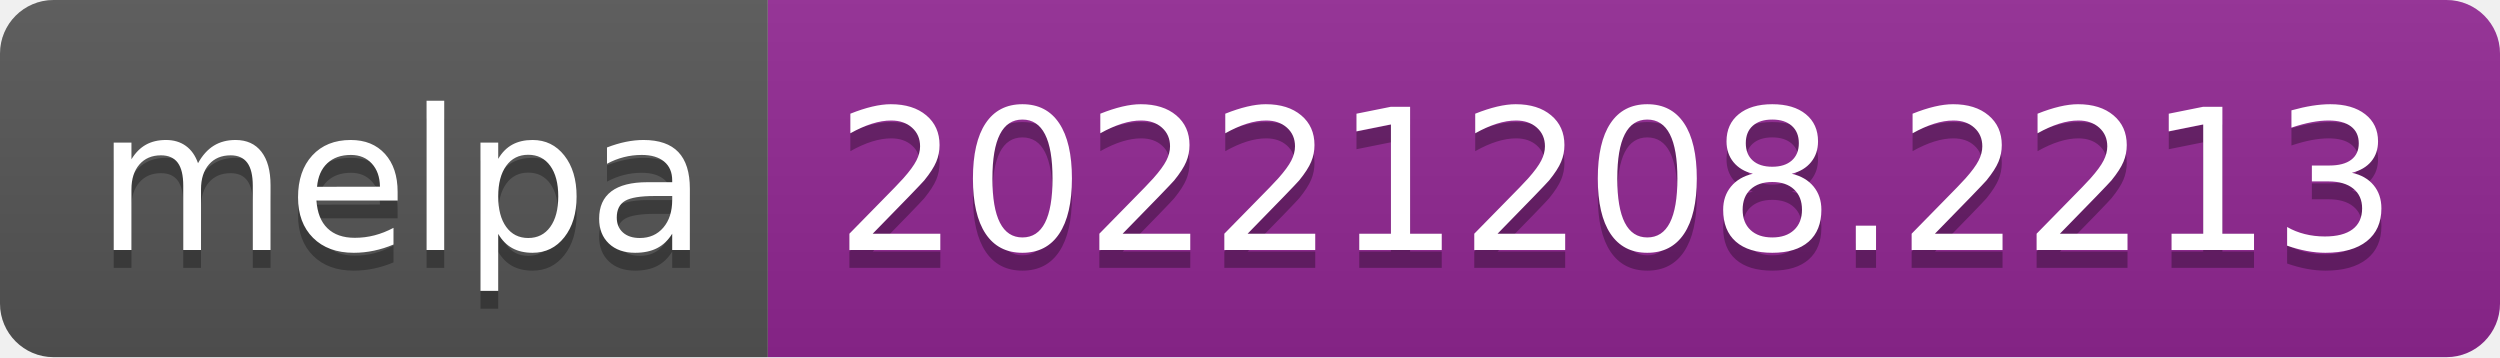
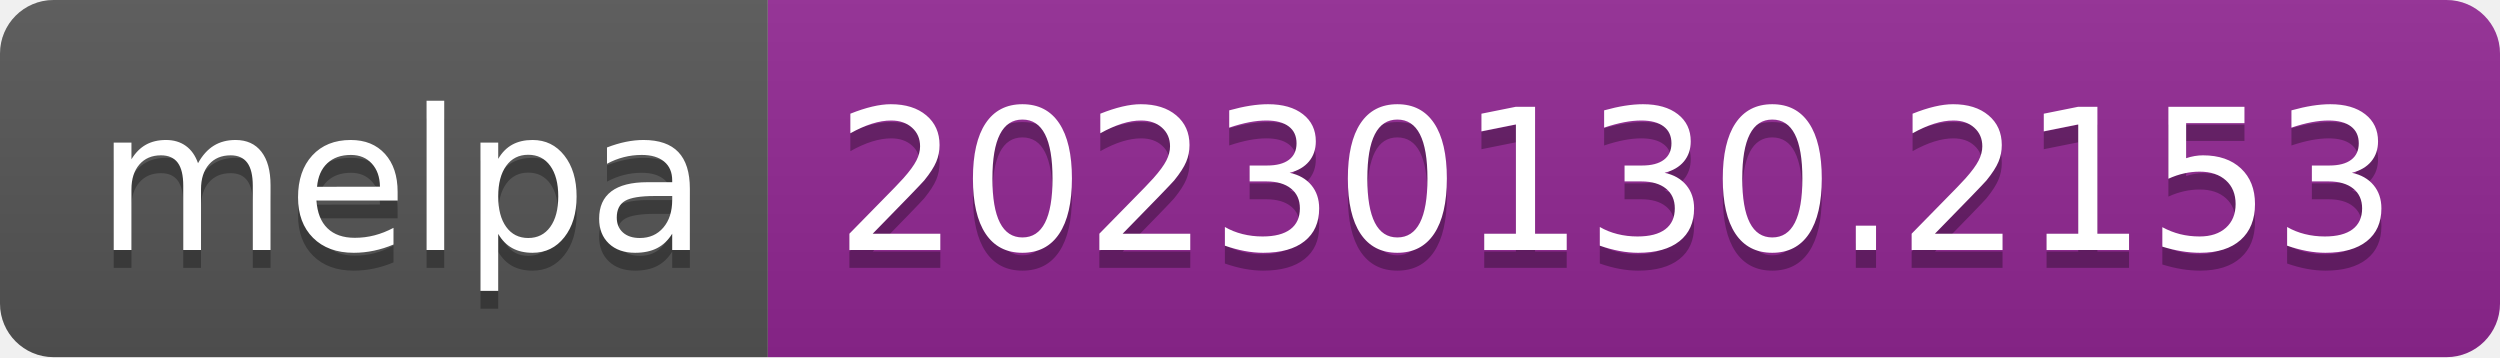
- <svg xmlns="http://www.w3.org/2000/svg" width="140" height="20" role="img" aria-label="melpa: 20221208.2213">
+ <svg xmlns="http://www.w3.org/2000/svg" width="140" height="20" role="img" aria-label="melpa: 20230130.2153">
  <linearGradient id="s" x2="0" y2="100%">
    <stop offset="0" stop-color="#bbb" stop-opacity=".1" />
    <stop offset="1" stop-opacity=".1" />
  </linearGradient>
  <clipPath id="r">
    <rect width="140" height="20" rx="3" fill="#fff" />
  </clipPath>
  <g clip-path="url(#r)">
    <rect width="43" height="20" fill="#555" />
    <rect x="43" width="97" height="20" fill="#922793" />
    <rect width="140" height="20" fill="url(#s)" />
  </g>
  <g fill="#fff" text-anchor="middle" font-family="Verdana,Geneva,DejaVu Sans,sans-serif" text-rendering="geometricPrecision" font-size="110">
    <text aria-hidden="true" x="225" y="150" fill="#010101" fill-opacity=".3" transform="scale(.1)" textLength="330">melpa</text>
    <text x="225" y="140" transform="scale(.1)" fill="#fff" textLength="330">melpa</text>
-     <text aria-hidden="true" x="905" y="150" fill="#010101" fill-opacity=".3" transform="scale(.1)" textLength="870">20221208.2213</text>
-     <text x="905" y="140" transform="scale(.1)" fill="#fff" textLength="870">20221208.2213</text>
+     <text aria-hidden="true" x="905" y="150" fill="#010101" fill-opacity=".3" transform="scale(.1)" textLength="870">20230130.2153</text>
+     <text x="905" y="140" transform="scale(.1)" fill="#fff" textLength="870">20230130.2153</text>
  </g>
</svg>
